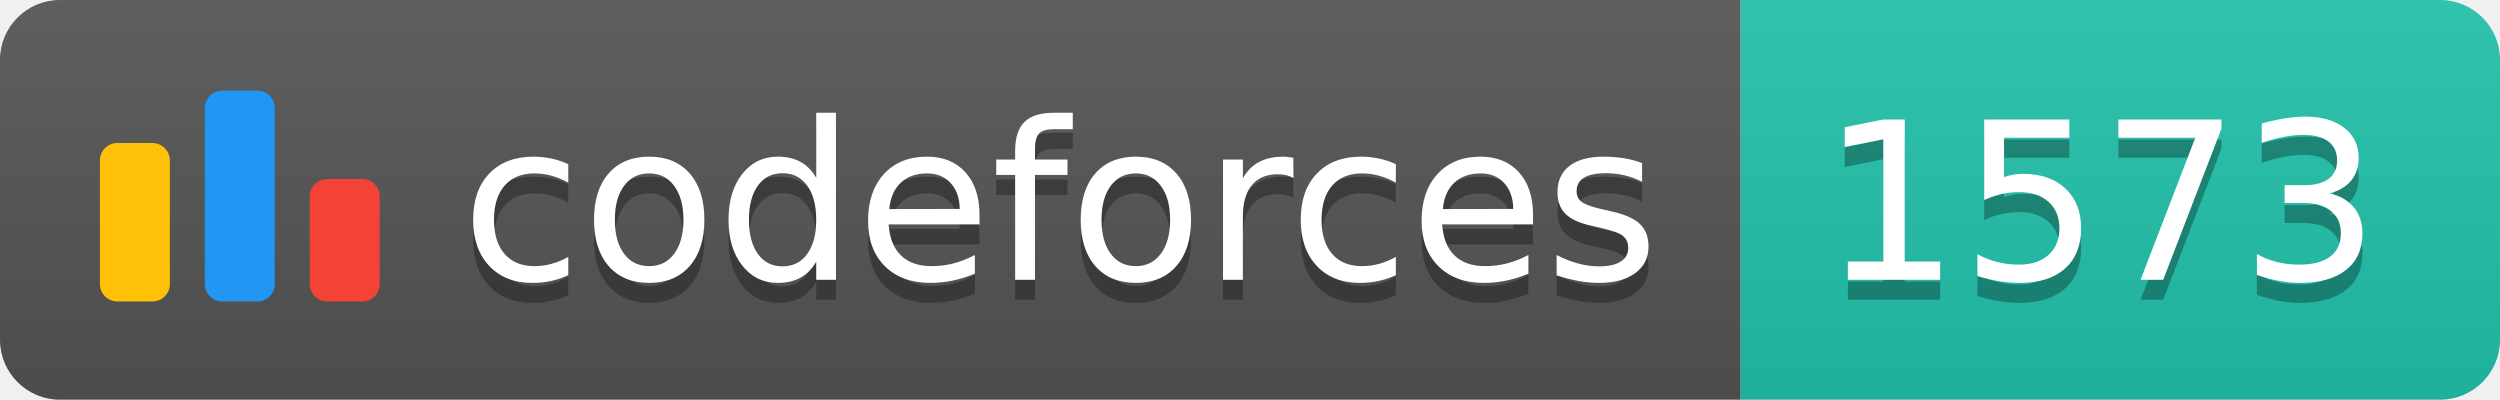
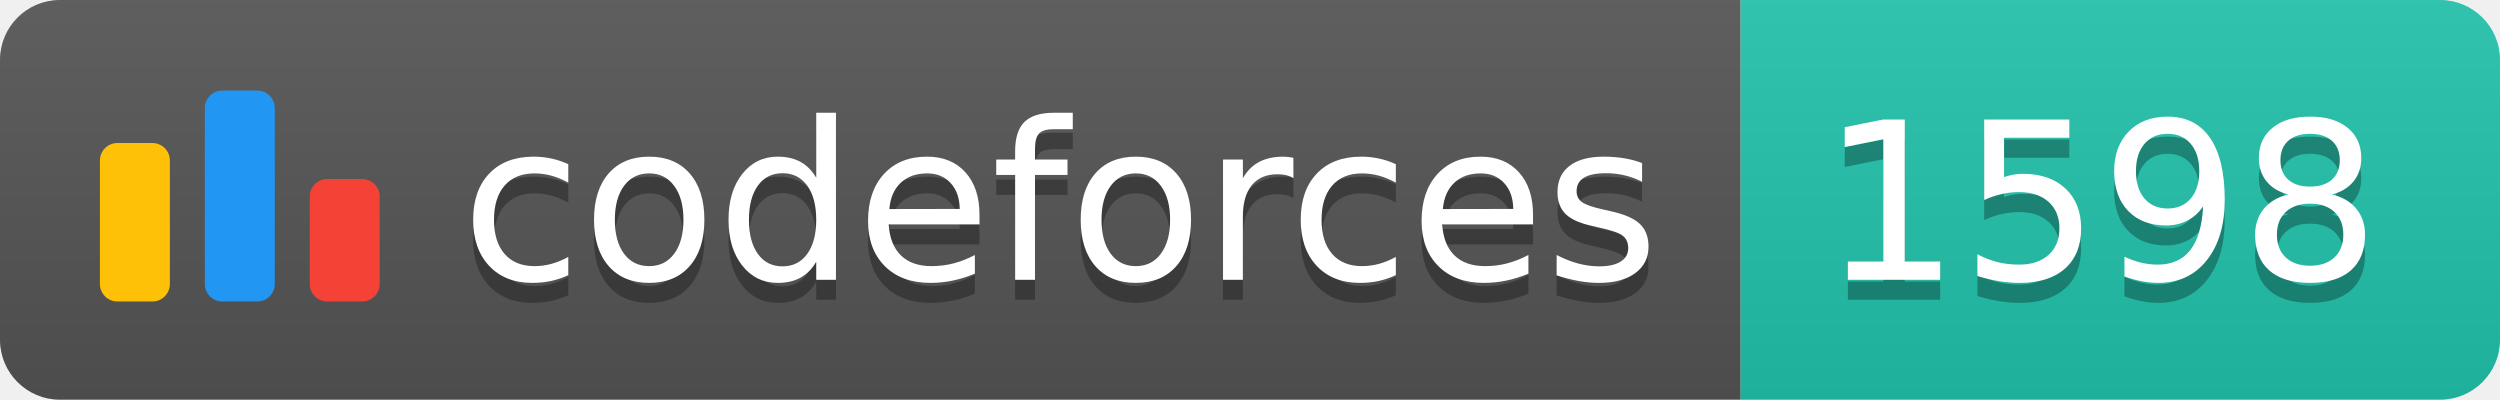
<svg xmlns="http://www.w3.org/2000/svg" width="125.1" height="20">
  <linearGradient id="smooth" x2="0" y2="100%">
    <stop offset="0" stop-color="#bbb" stop-opacity=".1" />
    <stop offset="1" stop-opacity=".1" />
  </linearGradient>
  <clipPath id="round">
    <rect width="125.1" height="20" rx="3" fill="#fff" />
  </clipPath>
  <g clip-path="url(#round)">
    <rect width="87.1" height="20" fill="#555" />
    <rect x="87.1" width="38.0" height="20" fill="#22C4AE" />
    <rect width="125.1" height="20" fill="url(#smooth)" />
  </g>
  <g fill="#fff" text-anchor="middle" font-family="DejaVu Sans,Verdana,Geneva,sans-serif" font-size="110">
    <svg x="5" y="3" class="logo" width="14" height="14" viewBox="0 0 32 25" fill="none">
      <rect y="6" width="8" height="18.125" rx="2" fill="#FFC107" />
      <rect x="24" y="10.125" width="8" height="14" rx="2" fill="#F44336" />
      <rect x="12" width="8" height="24.125" rx="2" fill="#2196F3" />
    </svg>
    <text x="530.5" y="150" fill="#010101" fill-opacity=".3" transform="scale(0.1)" textLength="601.0" lengthAdjust="spacing">codeforces
        </text>
    <text x="530.5" y="140" transform="scale(0.1)" textLength="601.0" lengthAdjust="spacing">codeforces</text>
-     <text x="1051.0" y="150" fill="#010101" fill-opacity=".3" transform="scale(0.1)" textLength="280.0" lengthAdjust="spacing">1573
+     <text x="1051.0" y="150" fill="#010101" fill-opacity=".3" transform="scale(0.1)" textLength="280.0" lengthAdjust="spacing">1598
        </text>
-     <text x="1051.0" y="140" transform="scale(0.1)" textLength="280.0" lengthAdjust="spacing">1573</text>
+     <text x="1051.0" y="140" transform="scale(0.1)" textLength="280.0" lengthAdjust="spacing">1598</text>
  </g>
</svg>
